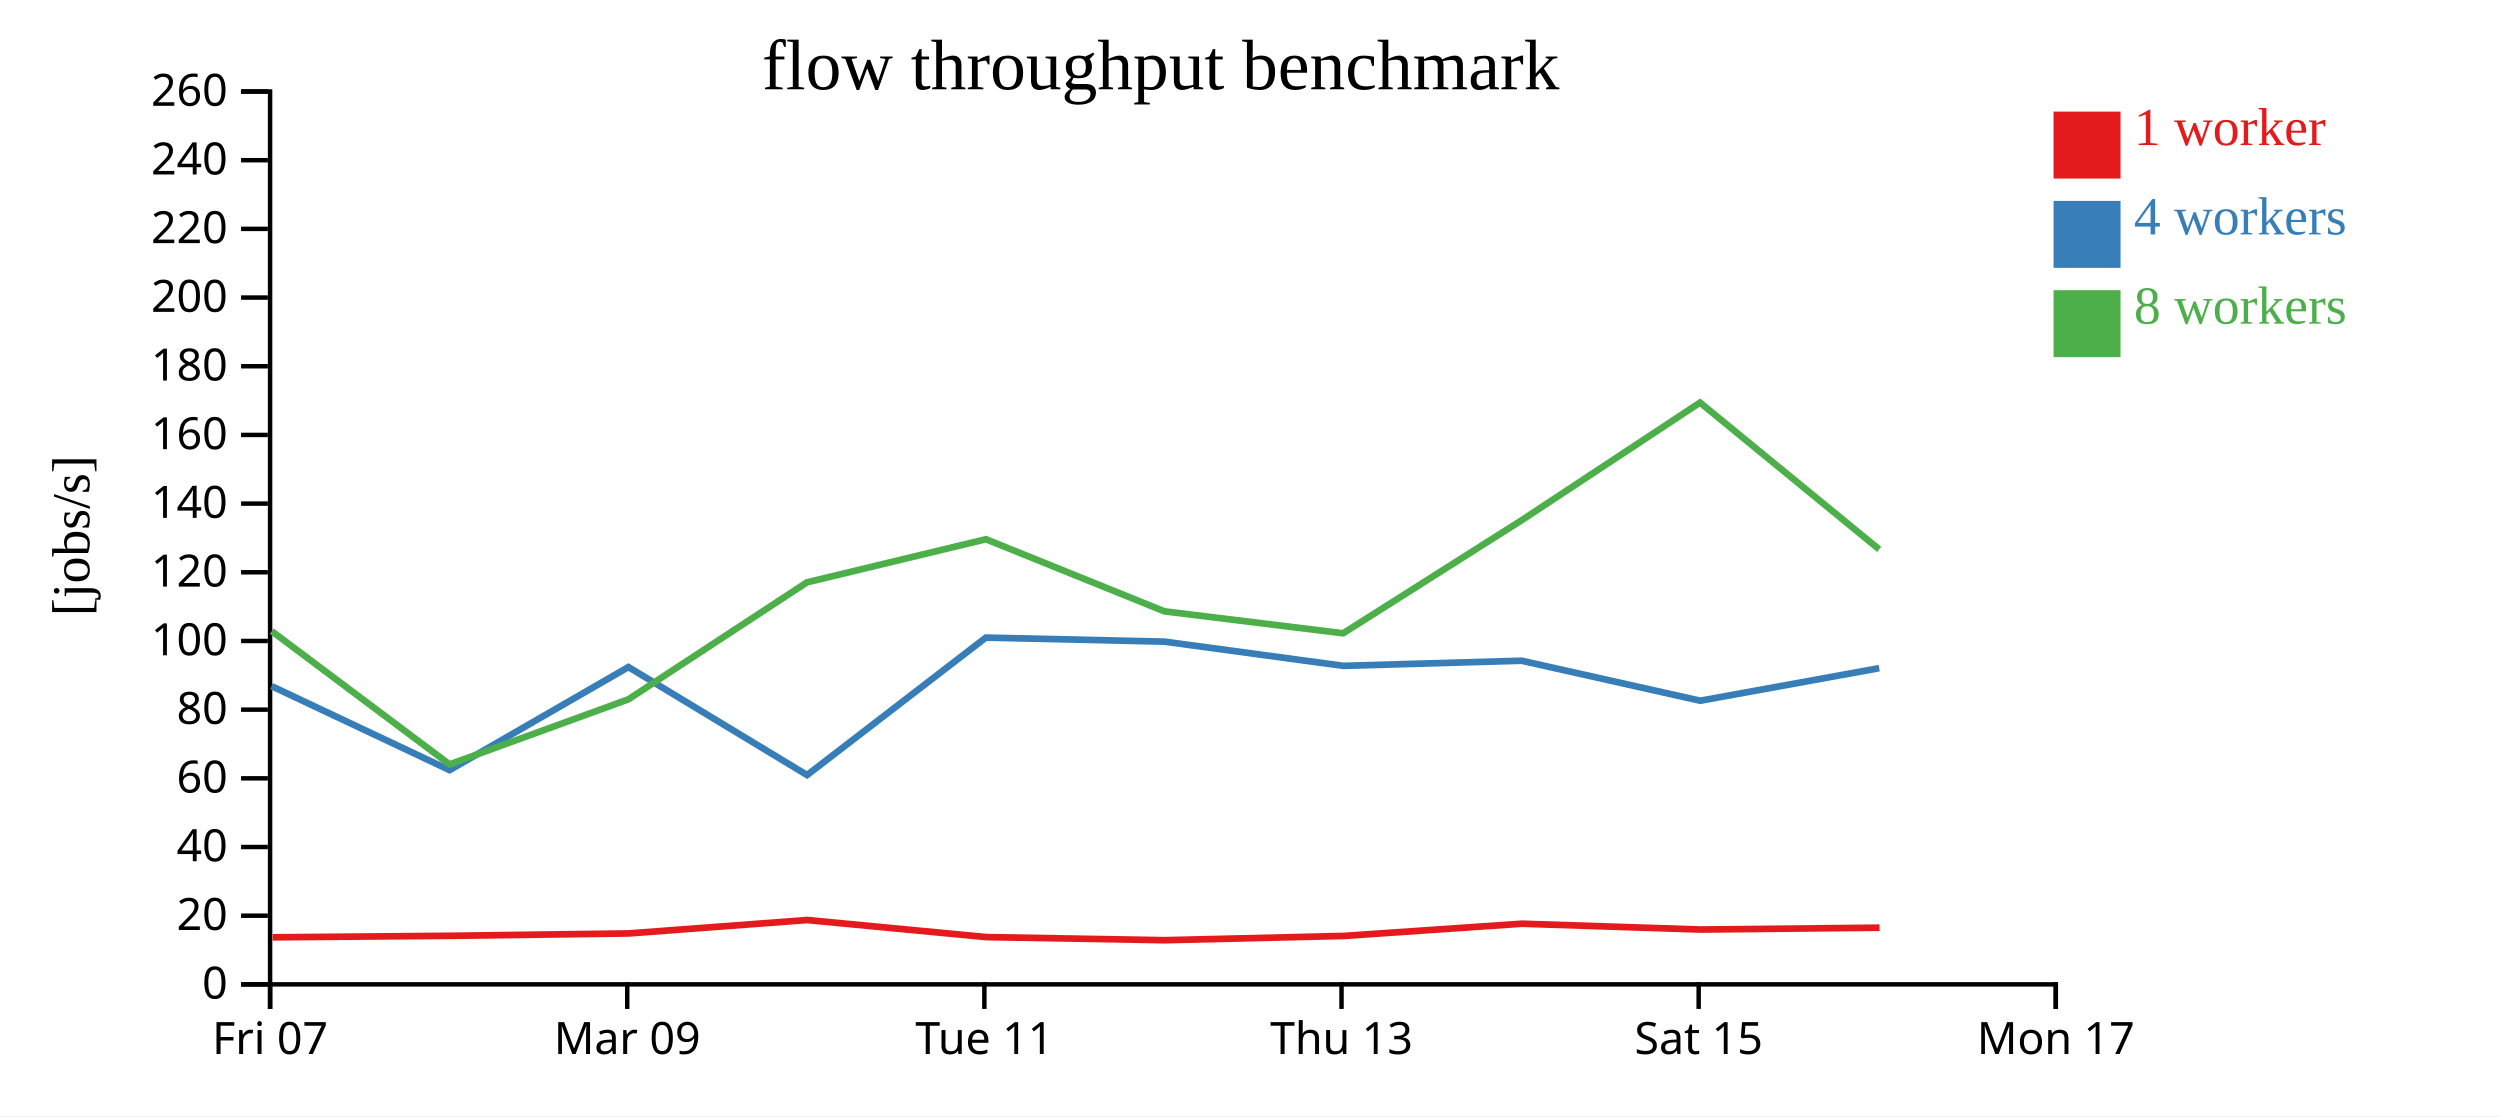
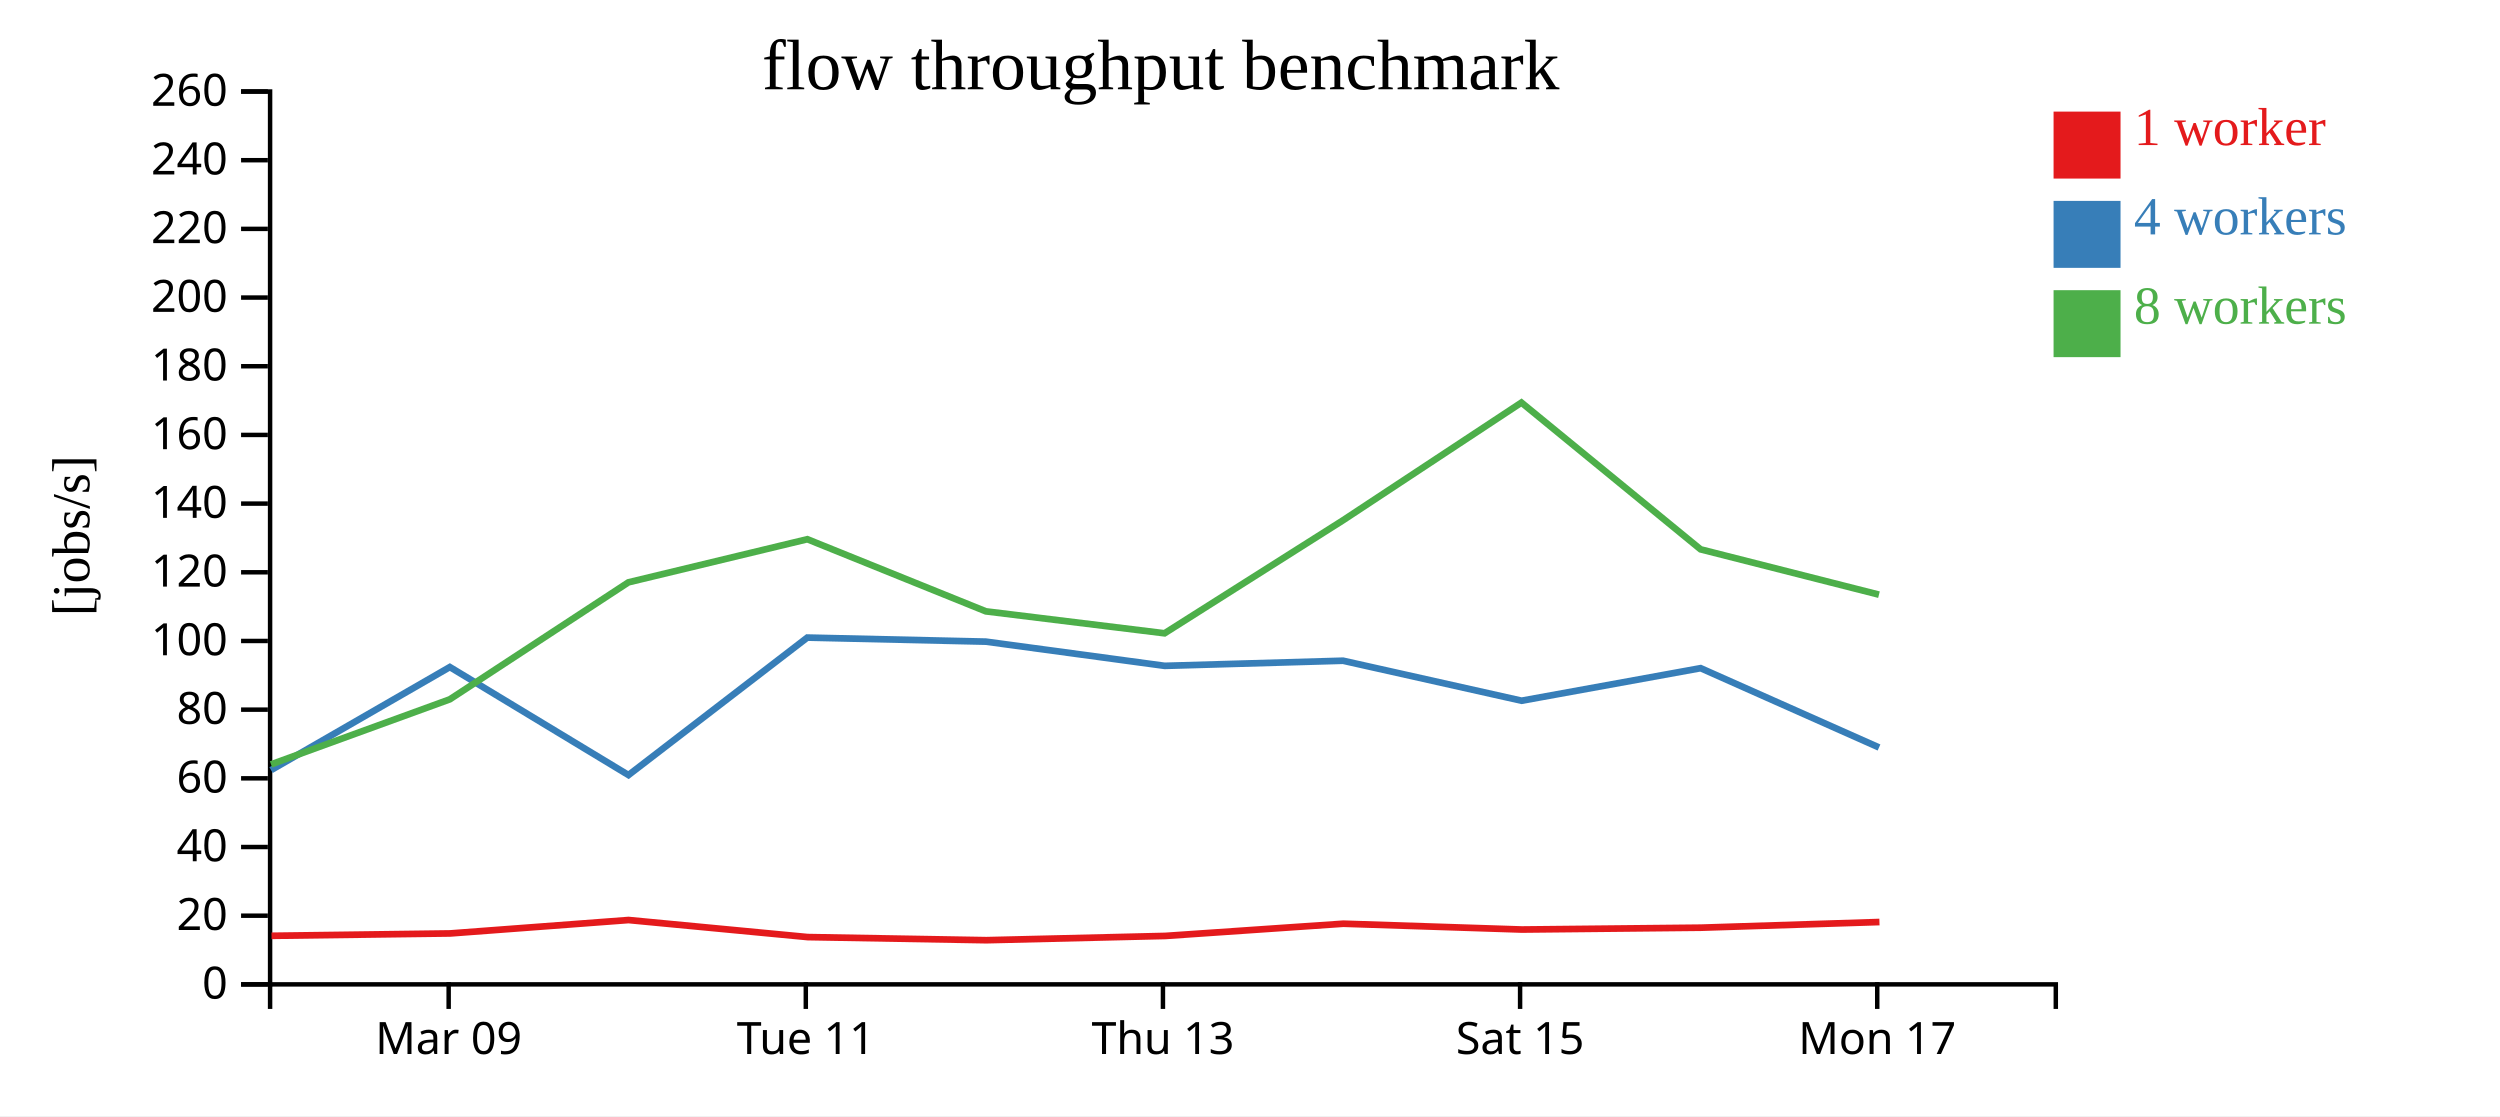
<svg xmlns="http://www.w3.org/2000/svg" width="560" height="250">
  <rect width="100%" height="100%" fill="white" />
  <g transform="translate(60,20)">
    <g transform="translate(0,200)" fill="none" font-size="10" font-family="sans-serif" text-anchor="middle">
      <path class="domain" stroke="currentColor" d="M0.5,6V0.5H400.5V6" />
-       <g class="tick" opacity="1" transform="translate(0.5,0)">
-         <line stroke="currentColor" y2="6" />
-         <text fill="currentColor" y="9" dy="0.71em">Fri 07</text>
-       </g>
-       <g class="tick" opacity="1" transform="translate(80.5,0)">
+       <g class="tick" opacity="1" transform="translate(40.5,0)">
        <line stroke="currentColor" y2="6" />
        <text fill="currentColor" y="9" dy="0.71em">Mar 09</text>
      </g>
-       <g class="tick" opacity="1" transform="translate(160.5,0)">
+       <g class="tick" opacity="1" transform="translate(120.5,0)">
        <line stroke="currentColor" y2="6" />
        <text fill="currentColor" y="9" dy="0.71em">Tue 11</text>
      </g>
-       <g class="tick" opacity="1" transform="translate(240.5,0)">
+       <g class="tick" opacity="1" transform="translate(200.5,0)">
        <line stroke="currentColor" y2="6" />
        <text fill="currentColor" y="9" dy="0.71em">Thu 13</text>
      </g>
-       <g class="tick" opacity="1" transform="translate(320.5,0)">
+       <g class="tick" opacity="1" transform="translate(280.5,0)">
        <line stroke="currentColor" y2="6" />
        <text fill="currentColor" y="9" dy="0.71em">Sat 15</text>
      </g>
-       <g class="tick" opacity="1" transform="translate(400.5,0)">
+       <g class="tick" opacity="1" transform="translate(360.5,0)">
        <line stroke="currentColor" y2="6" />
        <text fill="currentColor" y="9" dy="0.71em">Mon 17</text>
      </g>
    </g>
    <g fill="none" font-size="10" font-family="sans-serif" text-anchor="end">
      <path class="domain" stroke="currentColor" d="M-6,200.5H0.5V0.5H-6" />
      <g class="tick" opacity="1" transform="translate(0,200.5)">
        <line stroke="currentColor" x2="-6" />
        <text fill="currentColor" x="-9" dy="0.32em">0</text>
      </g>
      <g class="tick" opacity="1" transform="translate(0,185.1154)">
        <line stroke="currentColor" x2="-6" />
        <text fill="currentColor" x="-9" dy="0.32em">20</text>
      </g>
      <g class="tick" opacity="1" transform="translate(0,169.7308)">
        <line stroke="currentColor" x2="-6" />
        <text fill="currentColor" x="-9" dy="0.32em">40</text>
      </g>
      <g class="tick" opacity="1" transform="translate(0,154.3462)">
        <line stroke="currentColor" x2="-6" />
        <text fill="currentColor" x="-9" dy="0.32em">60</text>
      </g>
      <g class="tick" opacity="1" transform="translate(0,138.9615)">
        <line stroke="currentColor" x2="-6" />
        <text fill="currentColor" x="-9" dy="0.32em">80</text>
      </g>
      <g class="tick" opacity="1" transform="translate(0,123.5769)">
        <line stroke="currentColor" x2="-6" />
        <text fill="currentColor" x="-9" dy="0.32em">100</text>
      </g>
      <g class="tick" opacity="1" transform="translate(0,108.1923)">
        <line stroke="currentColor" x2="-6" />
        <text fill="currentColor" x="-9" dy="0.32em">120</text>
      </g>
      <g class="tick" opacity="1" transform="translate(0,92.80769)">
        <line stroke="currentColor" x2="-6" />
        <text fill="currentColor" x="-9" dy="0.32em">140</text>
      </g>
      <g class="tick" opacity="1" transform="translate(0,77.42308)">
        <line stroke="currentColor" x2="-6" />
        <text fill="currentColor" x="-9" dy="0.32em">160</text>
      </g>
      <g class="tick" opacity="1" transform="translate(0,62.03846)">
        <line stroke="currentColor" x2="-6" />
        <text fill="currentColor" x="-9" dy="0.32em">180</text>
      </g>
      <g class="tick" opacity="1" transform="translate(0,46.65385)">
        <line stroke="currentColor" x2="-6" />
        <text fill="currentColor" x="-9" dy="0.32em">200</text>
      </g>
      <g class="tick" opacity="1" transform="translate(0,31.26923)">
        <line stroke="currentColor" x2="-6" />
        <text fill="currentColor" x="-9" dy="0.32em">220</text>
      </g>
      <g class="tick" opacity="1" transform="translate(0,15.88462)">
        <line stroke="currentColor" x2="-6" />
        <text fill="currentColor" x="-9" dy="0.32em">240</text>
      </g>
      <g class="tick" opacity="1" transform="translate(0,0.5)">
        <line stroke="currentColor" x2="-6" />
        <text fill="currentColor" x="-9" dy="0.32em">260</text>
      </g>
    </g>
    <text text-anchor="middle" style="font-size: 12px" transform="rotate(-90)" y="-40" x="-100">[jobs/s]</text>
    <text text-anchor="middle" style="font-size: 16px" y="0" x="200">flow throughput benchmark</text>
-     <path class="line" fill="none" stroke="#e41a1c" stroke-width="1.5" d="M1.054,189.959L40.821,189.62L80.834,189.09L120.792,186.086L160.934,189.909L200.943,190.605L241.018,189.649L280.915,186.911L320.907,188.216L361.016,187.802" />
-     <path class="line" fill="none" stroke="#377eb8" stroke-width="1.5" d="M0.836,133.695L40.711,152.505L80.767,129.42L120.779,153.612L160.834,122.82L200.838,123.728L240.893,129.151L280.84,128.002L320.836,136.962L360.941,129.669" />
-     <path class="line" fill="none" stroke="#4daf4a" stroke-width="1.5" d="M0.863,121.379L40.707,151.224L80.754,136.651L120.764,110.443L160.841,100.787L200.83,116.942L240.858,121.858L280.825,96.553L320.8,70.179L360.932,103.054" />
+     <path class="line" fill="none" stroke="#e41a1c" stroke-width="1.5" d="M0.821,189.62L40.834,189.09L80.792,186.086L120.934,189.909L160.943,190.605L201.018,189.649L240.915,186.911L280.907,188.216L321.016,187.802L360.996,186.532" />
+     <path class="line" fill="none" stroke="#377eb8" stroke-width="1.5" d="M0.711,152.505L40.767,129.42L80.779,153.612L120.834,122.82L160.838,123.728L200.893,129.151L240.84,128.002L280.836,136.962L320.941,129.669L360.901,147.438" />
+     <path class="line" fill="none" stroke="#4daf4a" stroke-width="1.5" d="M0.707,151.224L40.754,136.651L80.764,110.443L120.841,100.787L160.83,116.942L200.858,121.858L240.825,96.553L280.8,70.179L320.932,103.054L360.89,113.205" />
    <rect class="dot" x="400" y="5" width="15" height="15" style="fill: #e41a1c;" />
    <rect class="dot" x="400" y="25" width="15" height="15" style="fill: #377eb8;" />
    <rect class="dot" x="400" y="45" width="15" height="15" style="fill: #4daf4a;" />
    <text class="label" x="418" y="12.5" style="fill: #e41a1c; alignment-baseline: middle;" text-anchor="left">1 worker</text>
    <text class="label" x="418" y="32.5" style="fill: #377eb8; alignment-baseline: middle;" text-anchor="left">4 workers</text>
    <text class="label" x="418" y="52.5" style="fill: #4daf4a; alignment-baseline: middle;" text-anchor="left">8 workers</text>
  </g>
</svg>
